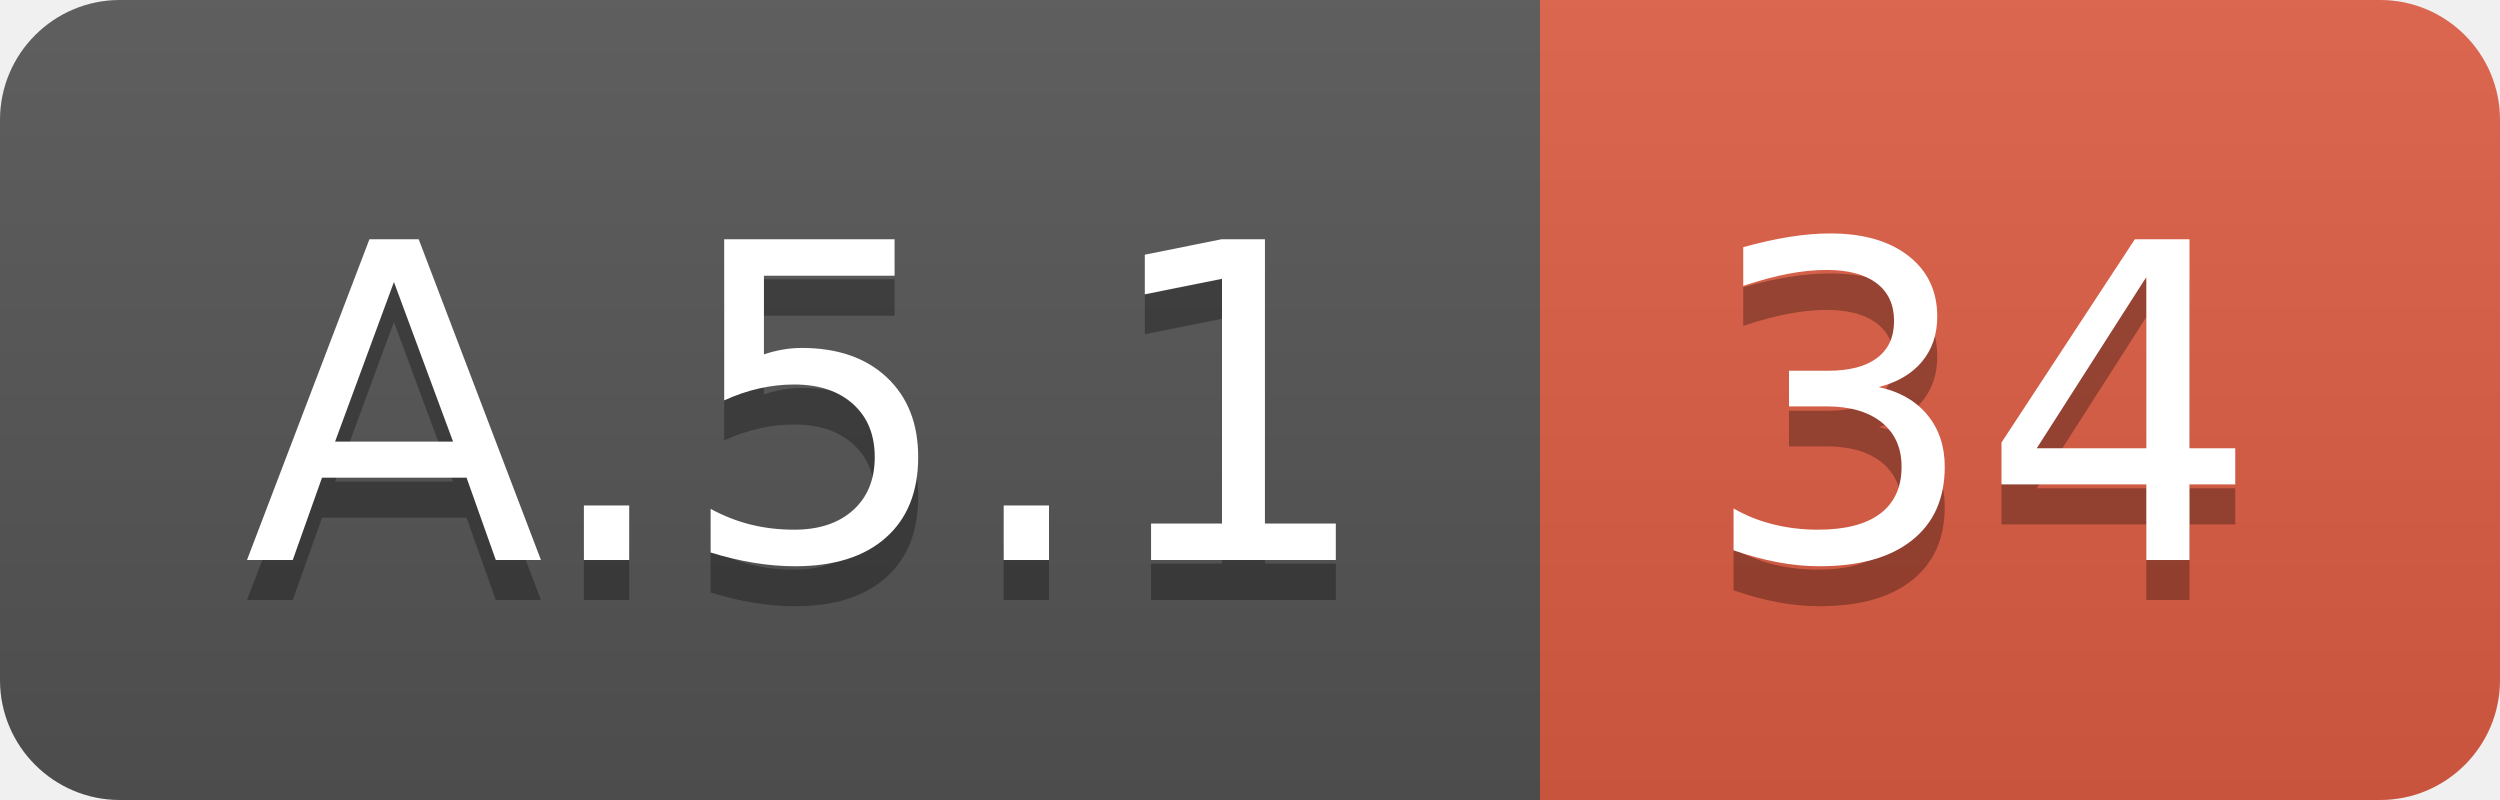
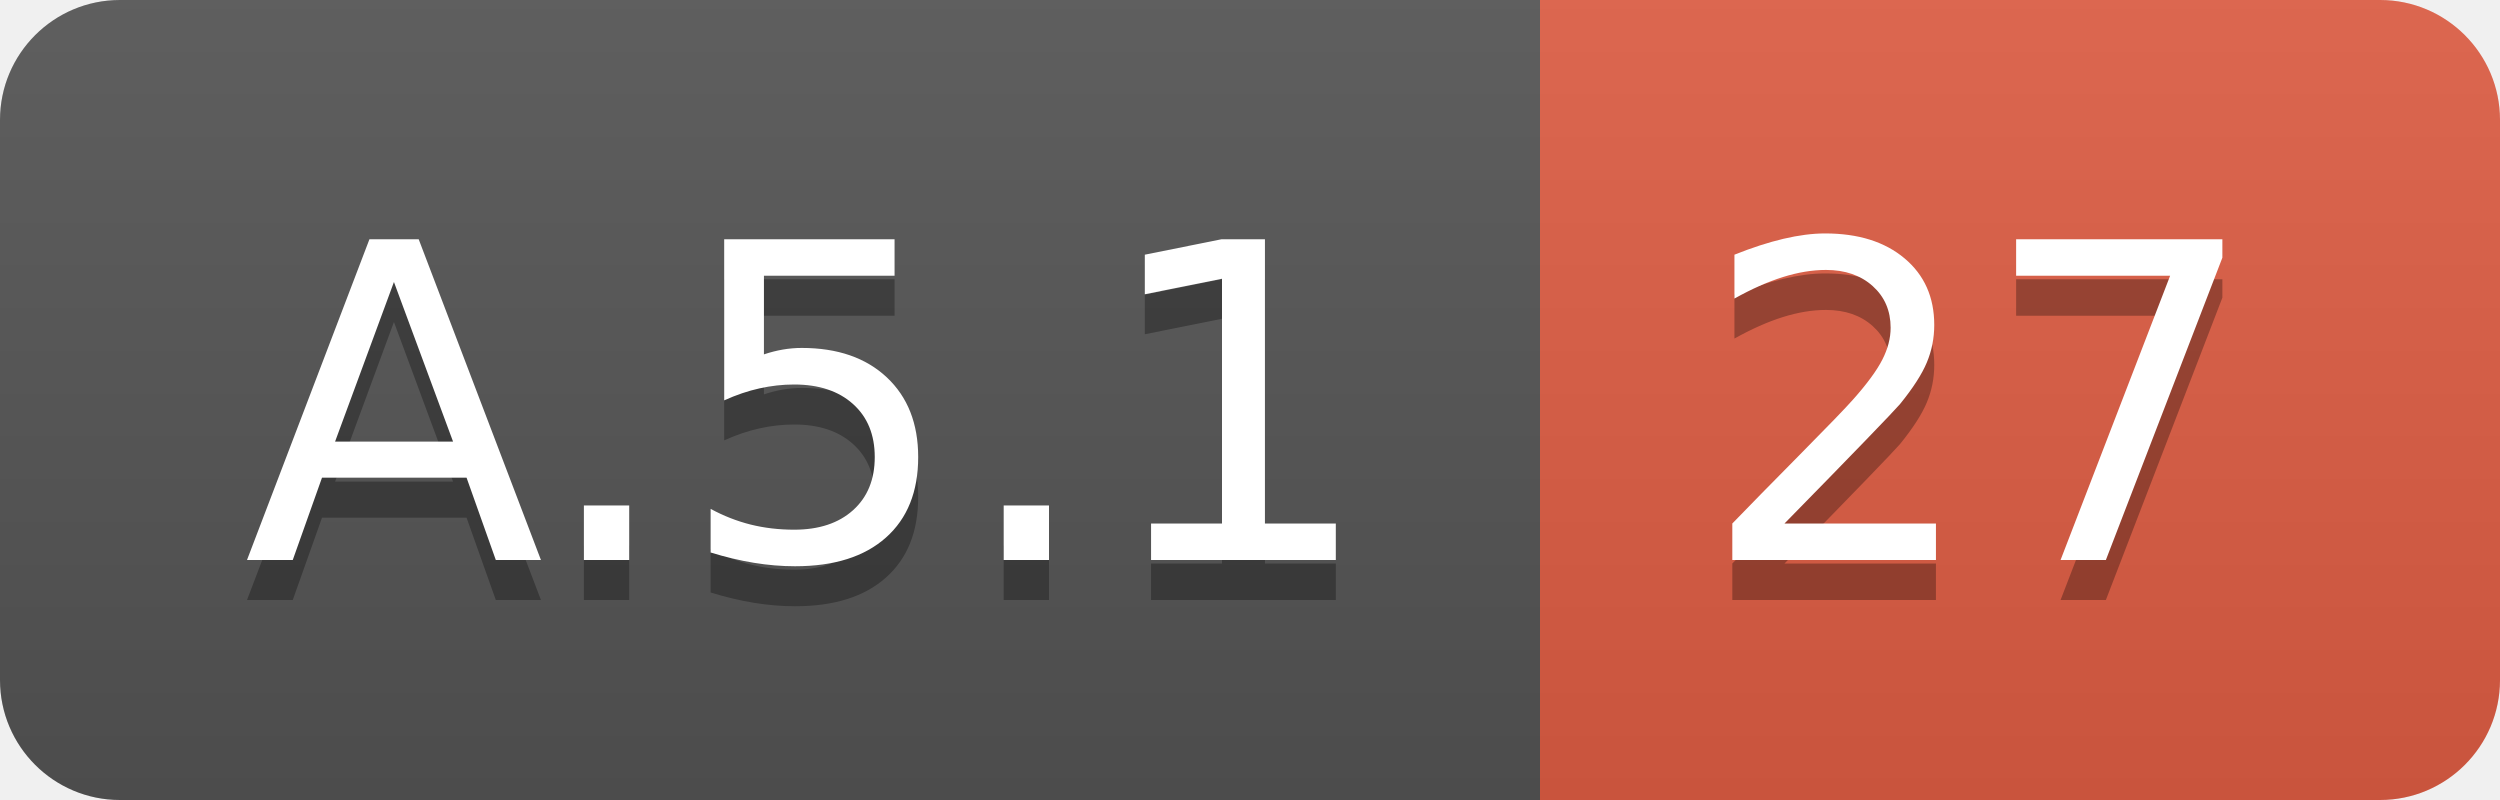
<svg xmlns="http://www.w3.org/2000/svg" width="62.5" height="20">
  <linearGradient id="smooth" x2="0" y2="100%">
    <stop offset="0" stop-color="#bbb" stop-opacity=".1" />
    <stop offset="1" stop-opacity=".1" />
  </linearGradient>
  <clipPath id="round">
    <rect width="62.5" height="20" rx="3" fill="#fff" />
  </clipPath>
  <g clip-path="url(#round)">
    <rect width="38.5" height="20" fill="#555" />
    <rect x="38.5" width="24.0" height="20" fill="#e05d44" />
    <rect width="62.5" height="20" fill="url(#smooth)" />
  </g>
  <g fill="#fff" text-anchor="middle" font-family="DejaVu Sans,Verdana,Geneva,sans-serif" font-size="110">
    <text x="202.5" y="150" fill="#010101" fill-opacity=".3" transform="scale(0.1)" textLength="285.0" lengthAdjust="spacing">A.5.1</text>
    <text x="202.5" y="140" transform="scale(0.1)" textLength="285.0" lengthAdjust="spacing">A.5.1</text>
-     <text x="495.0" y="150" fill="#010101" fill-opacity=".3" transform="scale(0.1)" textLength="140.0" lengthAdjust="spacing">34</text>
-     <text x="495.0" y="140" transform="scale(0.1)" textLength="140.0" lengthAdjust="spacing">34</text>
+     <text x="495.0" y="150" fill="#010101" fill-opacity=".3" transform="scale(0.1)" textLength="140.0" lengthAdjust="spacing">27</text>
+     <text x="495.0" y="140" transform="scale(0.1)" textLength="140.0" lengthAdjust="spacing">27</text>
  </g>
</svg>
